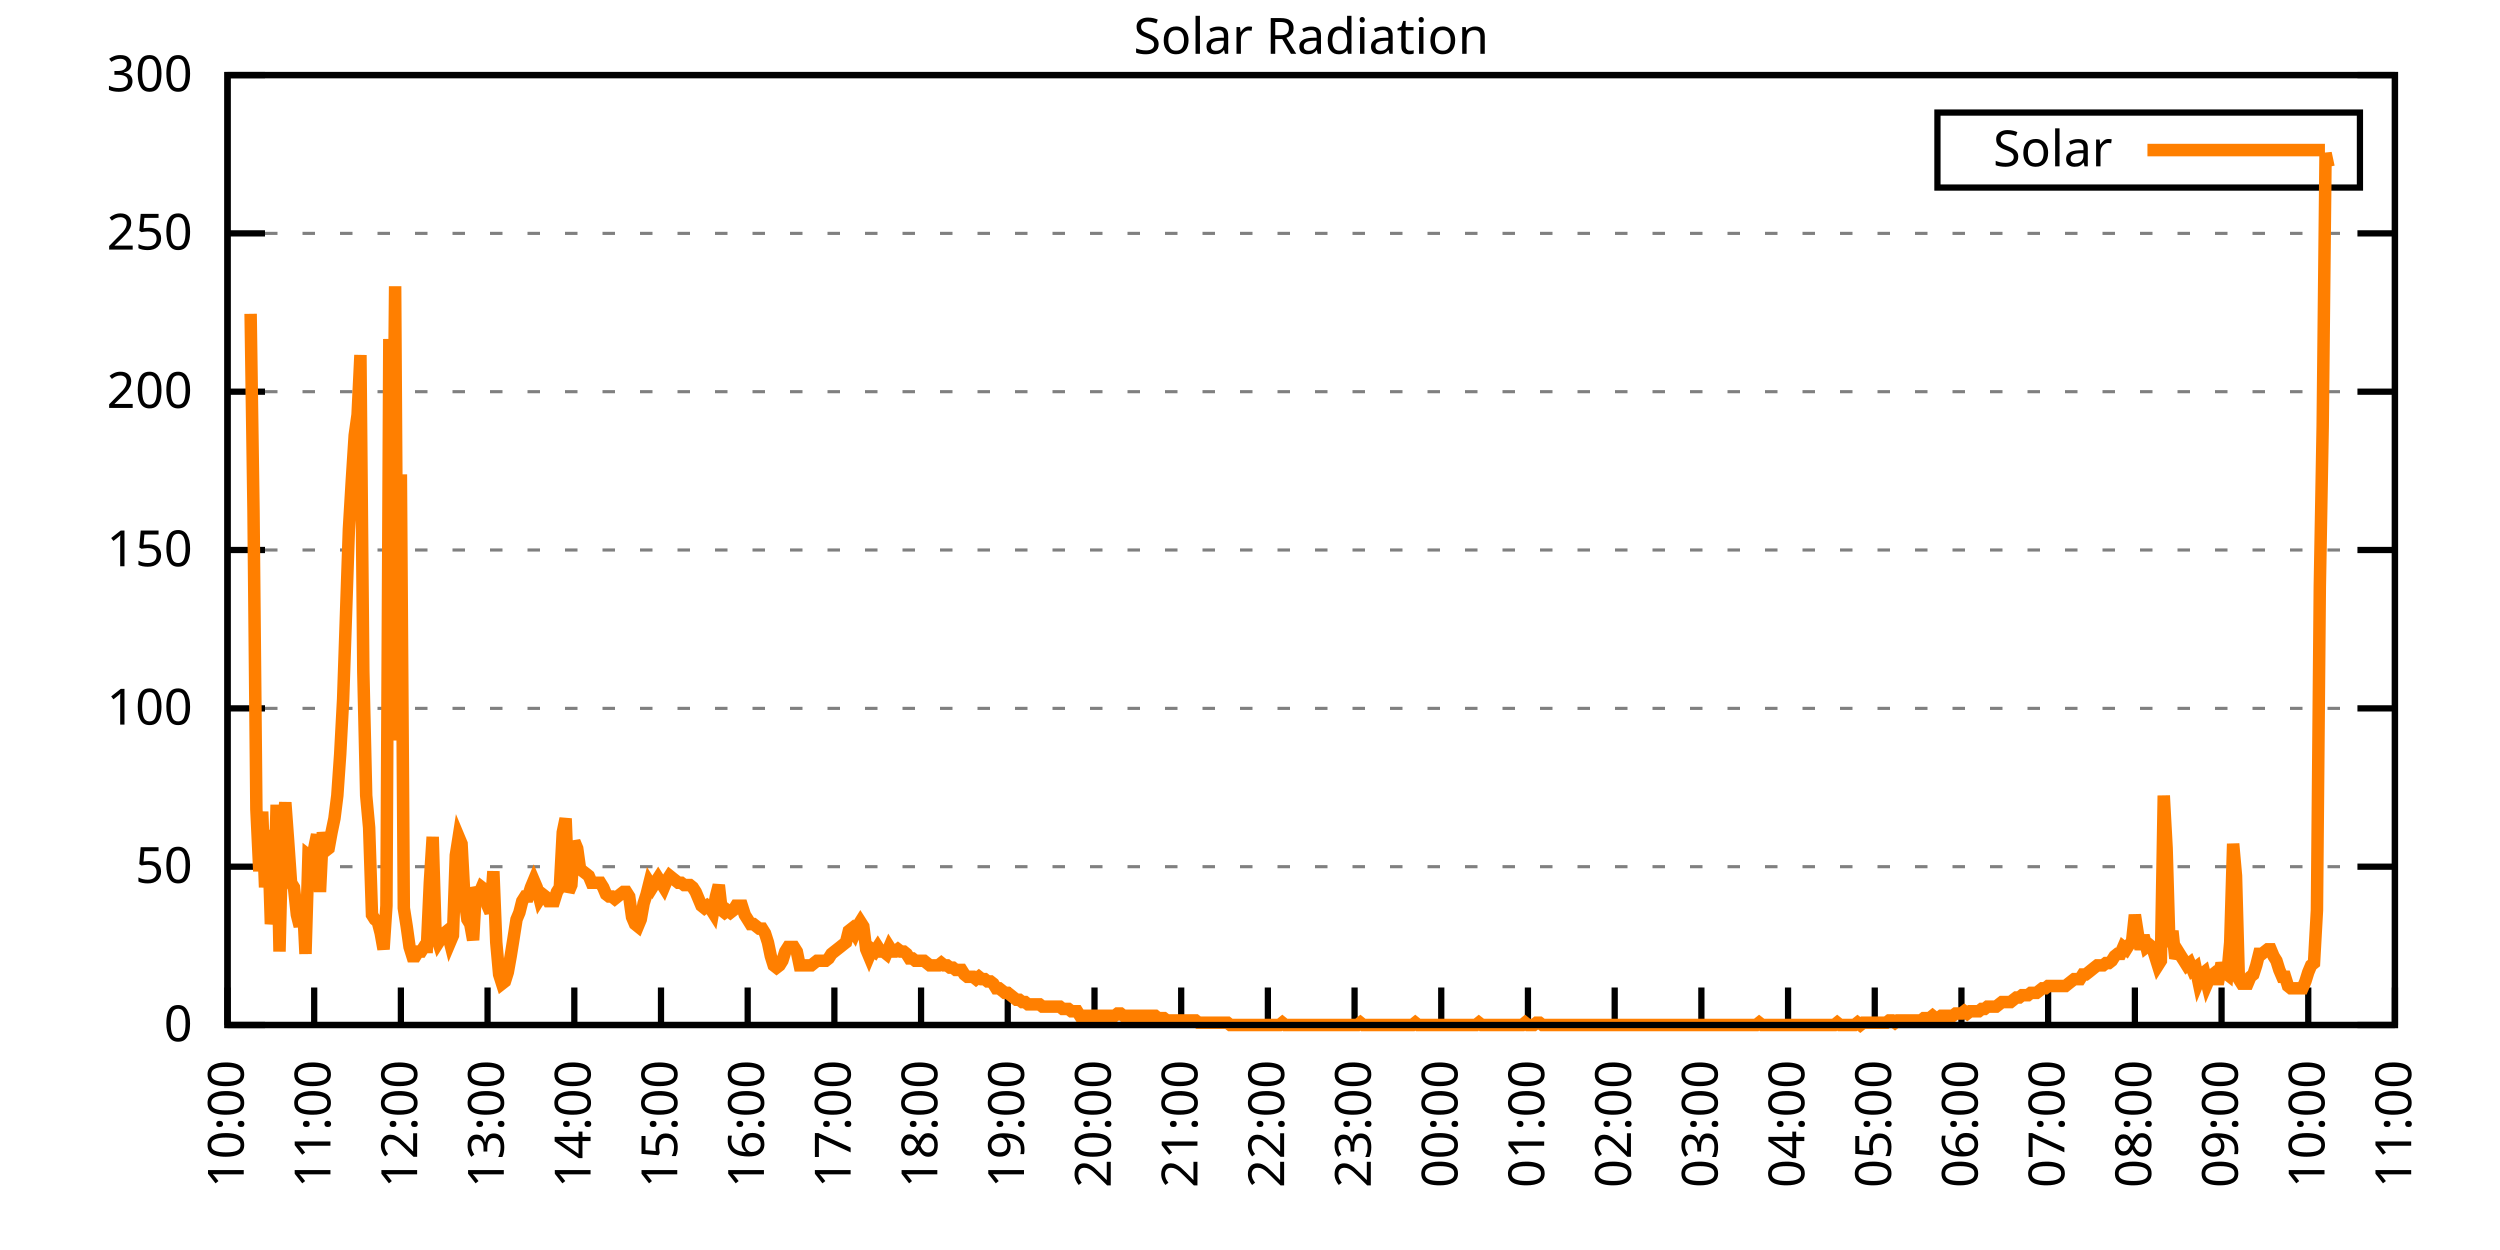
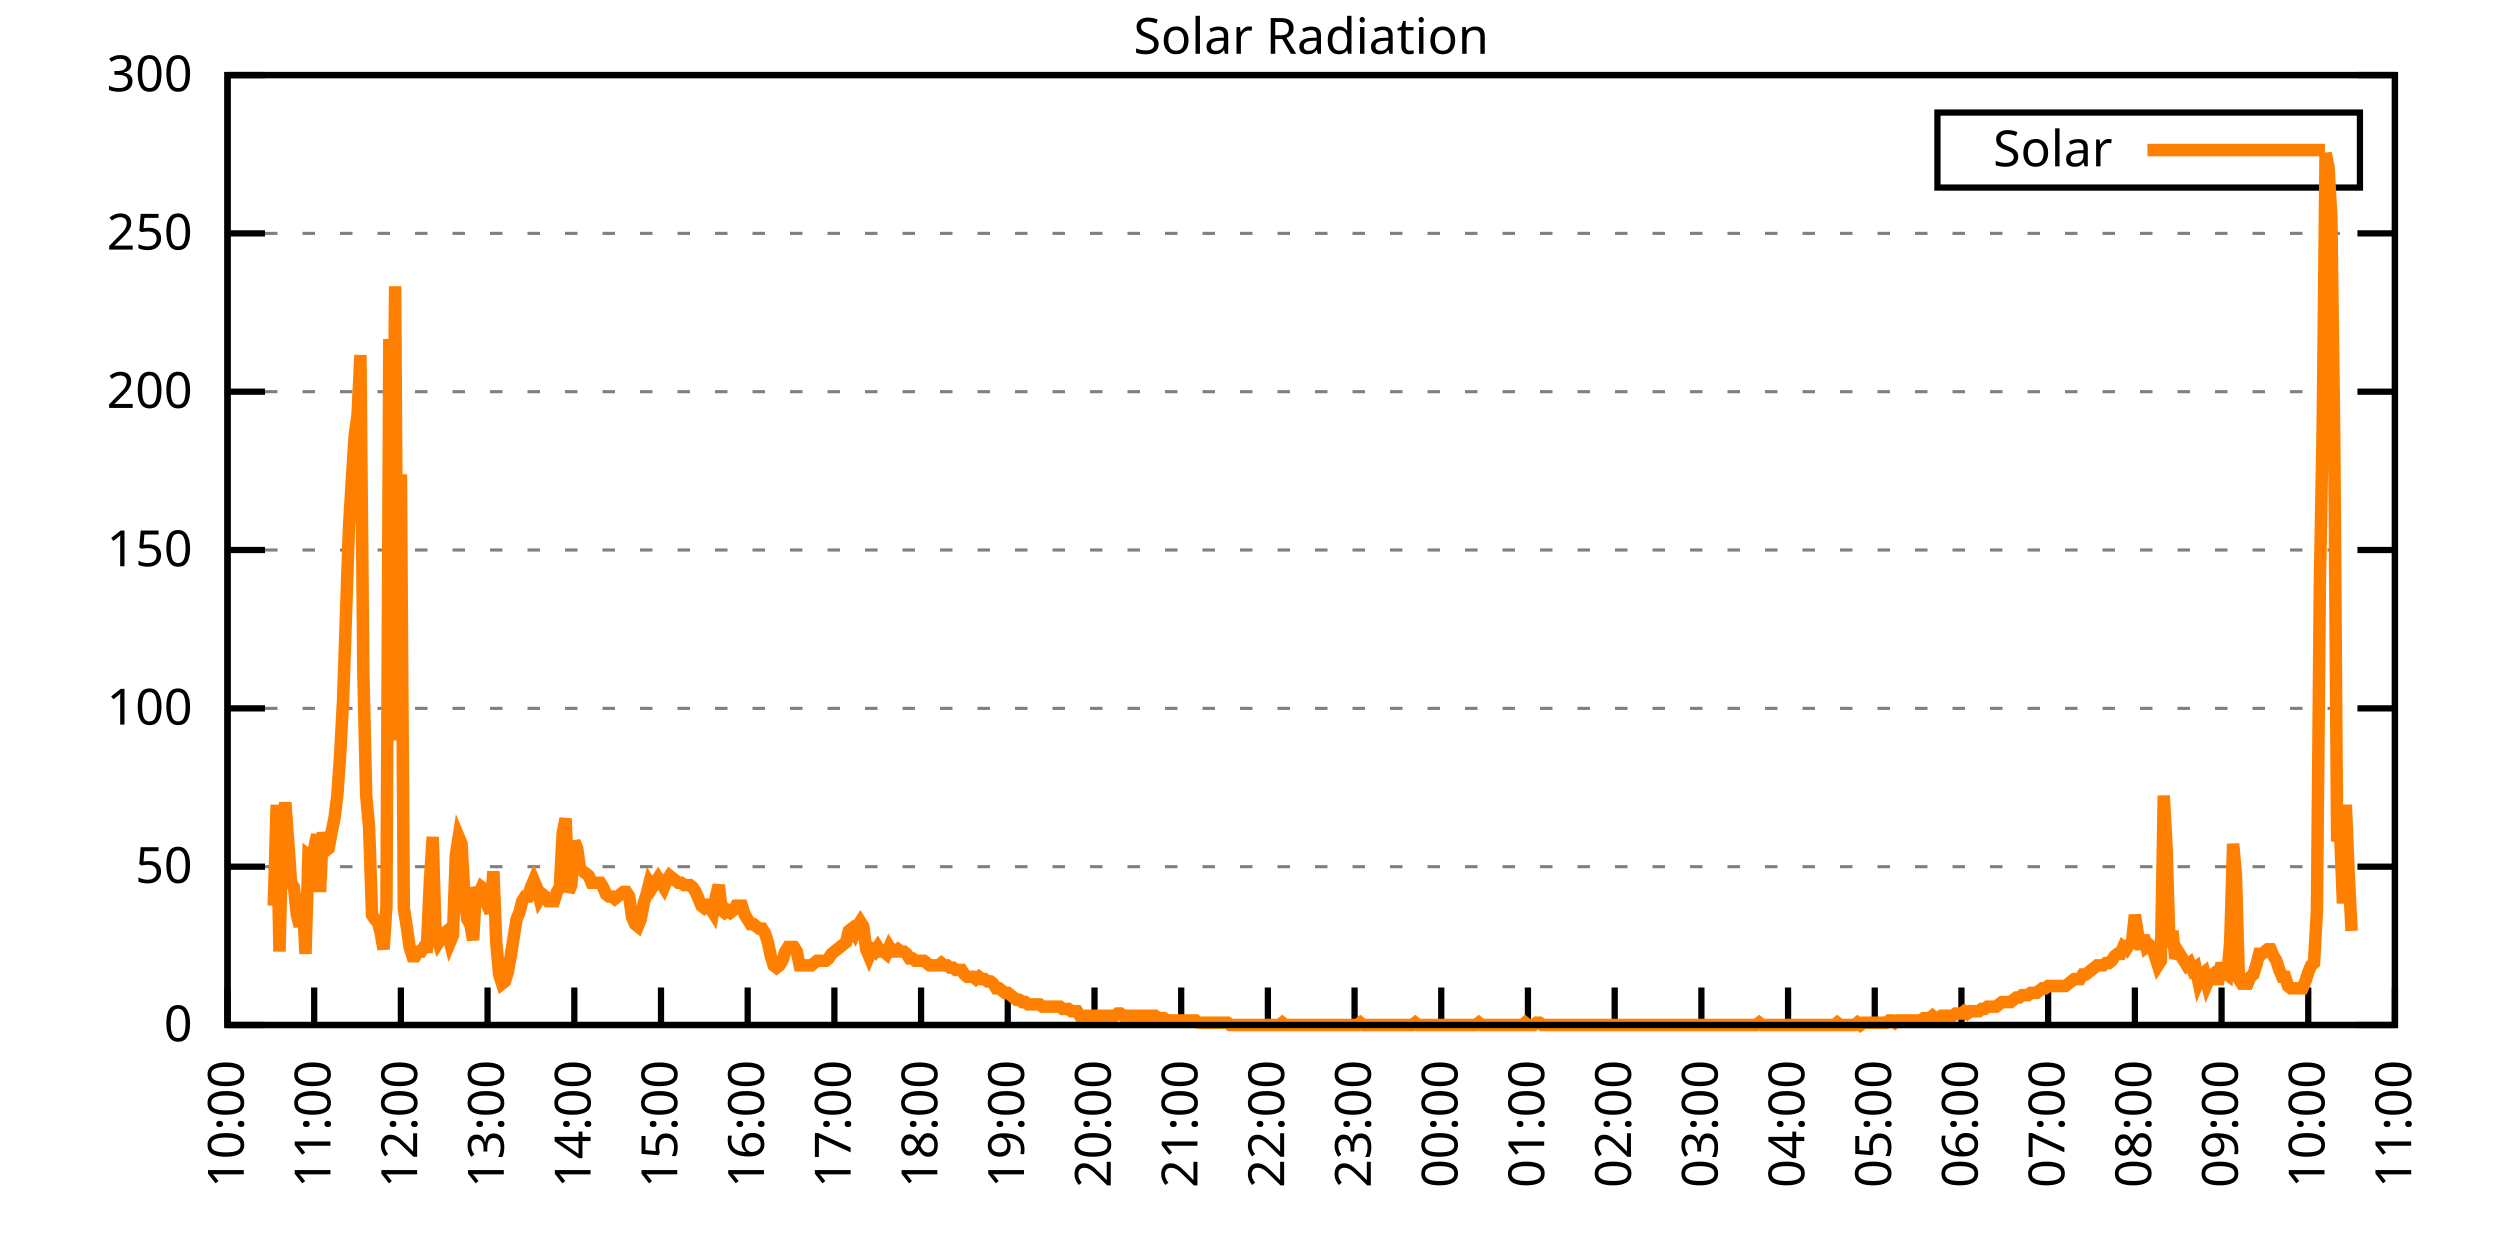
<svg xmlns="http://www.w3.org/2000/svg" xmlns:xlink="http://www.w3.org/1999/xlink" width="400" height="200" viewBox="0 0 400 200">
  <g id="gnuplot_canvas">
    <rect x="0" y="0" width="400" height="200" fill="none" />
    <defs>
      <circle id="gpDot" r="0.5" stroke-width="0.5" stroke="currentColor" />
      <path id="gpPt0" stroke-width="0.333" stroke="currentColor" d="M-1,0 h2 M0,-1 v2" />
      <path id="gpPt1" stroke-width="0.333" stroke="currentColor" d="M-1,-1 L1,1 M1,-1 L-1,1" />
      <path id="gpPt2" stroke-width="0.333" stroke="currentColor" d="M-1,0 L1,0 M0,-1 L0,1 M-1,-1 L1,1 M-1,1 L1,-1" />
      <rect id="gpPt3" stroke-width="0.333" stroke="currentColor" x="-1" y="-1" width="2" height="2" />
      <rect id="gpPt4" stroke-width="0.333" stroke="currentColor" fill="currentColor" x="-1" y="-1" width="2" height="2" />
      <circle id="gpPt5" stroke-width="0.333" stroke="currentColor" cx="0" cy="0" r="1" />
      <use xlink:href="#gpPt5" id="gpPt6" fill="currentColor" stroke="none" />
      <path id="gpPt7" stroke-width="0.333" stroke="currentColor" d="M0,-1.33 L-1.33,0.67 L1.33,0.67 z" />
      <use xlink:href="#gpPt7" id="gpPt8" fill="currentColor" stroke="none" />
      <use xlink:href="#gpPt7" id="gpPt9" stroke="currentColor" transform="rotate(180)" />
      <use xlink:href="#gpPt9" id="gpPt10" fill="currentColor" stroke="none" />
      <use xlink:href="#gpPt3" id="gpPt11" stroke="currentColor" transform="rotate(45)" />
      <use xlink:href="#gpPt11" id="gpPt12" fill="currentColor" stroke="none" />
      <path id="gpPt13" stroke-width="0.333" stroke="currentColor" d="M0,1.330 L1.265,0.411 L0.782,-1.067 L-0.782,-1.076 L-1.265,0.411 z" />
      <use xlink:href="#gpPt13" id="gpPt14" fill="currentColor" stroke="none" />
      <filter id="textbox" filterUnits="objectBoundingBox" x="0" y="0" height="1" width="1">
        <feFlood flood-color="white" flood-opacity="1" result="bgnd" />
        <feComposite in="SourceGraphic" in2="bgnd" operator="atop" />
      </filter>
      <filter id="greybox" filterUnits="objectBoundingBox" x="0" y="0" height="1" width="1">
        <feFlood flood-color="lightgrey" flood-opacity="1" result="grey" />
        <feComposite in="SourceGraphic" in2="grey" operator="atop" />
      </filter>
    </defs>
    <g fill="none" color="white" stroke="currentColor" stroke-width="1.00" stroke-linecap="butt" stroke-linejoin="miter">
</g>
    <g fill="none" color="black" stroke="currentColor" stroke-width="1.00" stroke-linecap="butt" stroke-linejoin="miter">
      <g stroke="none" shape-rendering="crispEdges">
        <polygon fill="rgb(255, 255, 255)" points="36.40,164.00 383.18,164.00 383.18,12.02 36.40,12.02 " />
      </g>
    </g>
    <g fill="none" color="black" stroke="currentColor" stroke-width="1.00" stroke-linecap="butt" stroke-linejoin="miter">
</g>
    <g fill="none" color="black" stroke="black" stroke-width="0.50" stroke-linecap="butt" stroke-linejoin="miter">
</g>
    <g fill="none" color="gray" stroke="currentColor" stroke-width="0.50" stroke-linecap="butt" stroke-linejoin="miter">
      <path stroke="gray" stroke-dasharray="2,4" class="gridline" d="M36.40,164.00 L383.19,164.00  " />
    </g>
    <g fill="none" color="gray" stroke="gray" stroke-width="1.00" stroke-linecap="butt" stroke-linejoin="miter">
</g>
    <g fill="none" color="black" stroke="currentColor" stroke-width="1.00" stroke-linecap="butt" stroke-linejoin="miter">
      <path stroke="black" d="M36.40,164.00 L42.40,164.00 M383.19,164.00 L377.19,164.00  " />
      <g transform="translate(30.80,166.60)" stroke="none" fill="black" font-family="Sans" font-size="8.00" text-anchor="end">
        <text>
          <tspan font-family="Sans"> 0</tspan>
        </text>
      </g>
    </g>
    <g fill="none" color="black" stroke="currentColor" stroke-width="1.00" stroke-linecap="butt" stroke-linejoin="miter">
</g>
    <g fill="none" color="black" stroke="black" stroke-width="0.50" stroke-linecap="butt" stroke-linejoin="miter">
</g>
    <g fill="none" color="gray" stroke="currentColor" stroke-width="0.50" stroke-linecap="butt" stroke-linejoin="miter">
      <path stroke="gray" stroke-dasharray="2,4" class="gridline" d="M36.40,138.67 L383.19,138.67  " />
    </g>
    <g fill="none" color="gray" stroke="gray" stroke-width="1.00" stroke-linecap="butt" stroke-linejoin="miter">
</g>
    <g fill="none" color="black" stroke="currentColor" stroke-width="1.00" stroke-linecap="butt" stroke-linejoin="miter">
      <path stroke="black" d="M36.40,138.67 L42.40,138.67 M383.19,138.67 L377.19,138.67  " />
      <g transform="translate(30.80,141.27)" stroke="none" fill="black" font-family="Sans" font-size="8.00" text-anchor="end">
        <text>
          <tspan font-family="Sans"> 50</tspan>
        </text>
      </g>
    </g>
    <g fill="none" color="black" stroke="currentColor" stroke-width="1.00" stroke-linecap="butt" stroke-linejoin="miter">
</g>
    <g fill="none" color="black" stroke="black" stroke-width="0.50" stroke-linecap="butt" stroke-linejoin="miter">
</g>
    <g fill="none" color="gray" stroke="currentColor" stroke-width="0.50" stroke-linecap="butt" stroke-linejoin="miter">
      <path stroke="gray" stroke-dasharray="2,4" class="gridline" d="M36.40,113.34 L383.19,113.34  " />
    </g>
    <g fill="none" color="gray" stroke="gray" stroke-width="1.00" stroke-linecap="butt" stroke-linejoin="miter">
</g>
    <g fill="none" color="black" stroke="currentColor" stroke-width="1.00" stroke-linecap="butt" stroke-linejoin="miter">
      <path stroke="black" d="M36.40,113.34 L42.40,113.34 M383.19,113.34 L377.19,113.34  " />
      <g transform="translate(30.80,115.94)" stroke="none" fill="black" font-family="Sans" font-size="8.00" text-anchor="end">
        <text>
          <tspan font-family="Sans"> 100</tspan>
        </text>
      </g>
    </g>
    <g fill="none" color="black" stroke="currentColor" stroke-width="1.00" stroke-linecap="butt" stroke-linejoin="miter">
</g>
    <g fill="none" color="black" stroke="black" stroke-width="0.50" stroke-linecap="butt" stroke-linejoin="miter">
</g>
    <g fill="none" color="gray" stroke="currentColor" stroke-width="0.50" stroke-linecap="butt" stroke-linejoin="miter">
      <path stroke="gray" stroke-dasharray="2,4" class="gridline" d="M36.40,88.00 L383.19,88.00  " />
    </g>
    <g fill="none" color="gray" stroke="gray" stroke-width="1.00" stroke-linecap="butt" stroke-linejoin="miter">
</g>
    <g fill="none" color="black" stroke="currentColor" stroke-width="1.00" stroke-linecap="butt" stroke-linejoin="miter">
      <path stroke="black" d="M36.40,88.00 L42.40,88.00 M383.19,88.00 L377.19,88.00  " />
      <g transform="translate(30.80,90.60)" stroke="none" fill="black" font-family="Sans" font-size="8.00" text-anchor="end">
        <text>
          <tspan font-family="Sans"> 150</tspan>
        </text>
      </g>
    </g>
    <g fill="none" color="black" stroke="currentColor" stroke-width="1.00" stroke-linecap="butt" stroke-linejoin="miter">
</g>
    <g fill="none" color="black" stroke="black" stroke-width="0.50" stroke-linecap="butt" stroke-linejoin="miter">
</g>
    <g fill="none" color="gray" stroke="currentColor" stroke-width="0.50" stroke-linecap="butt" stroke-linejoin="miter">
      <path stroke="gray" stroke-dasharray="2,4" class="gridline" d="M36.40,62.67 L383.19,62.67  " />
    </g>
    <g fill="none" color="gray" stroke="gray" stroke-width="1.00" stroke-linecap="butt" stroke-linejoin="miter">
</g>
    <g fill="none" color="black" stroke="currentColor" stroke-width="1.00" stroke-linecap="butt" stroke-linejoin="miter">
      <path stroke="black" d="M36.40,62.67 L42.40,62.67 M383.19,62.67 L377.19,62.67  " />
      <g transform="translate(30.80,65.27)" stroke="none" fill="black" font-family="Sans" font-size="8.00" text-anchor="end">
        <text>
          <tspan font-family="Sans"> 200</tspan>
        </text>
      </g>
    </g>
    <g fill="none" color="black" stroke="currentColor" stroke-width="1.00" stroke-linecap="butt" stroke-linejoin="miter">
</g>
    <g fill="none" color="black" stroke="black" stroke-width="0.50" stroke-linecap="butt" stroke-linejoin="miter">
</g>
    <g fill="none" color="gray" stroke="currentColor" stroke-width="0.50" stroke-linecap="butt" stroke-linejoin="miter">
      <path stroke="gray" stroke-dasharray="2,4" class="gridline" d="M36.40,37.34 L383.19,37.34  " />
    </g>
    <g fill="none" color="gray" stroke="gray" stroke-width="1.00" stroke-linecap="butt" stroke-linejoin="miter">
</g>
    <g fill="none" color="black" stroke="currentColor" stroke-width="1.00" stroke-linecap="butt" stroke-linejoin="miter">
      <path stroke="black" d="M36.40,37.34 L42.40,37.34 M383.19,37.34 L377.19,37.34  " />
      <g transform="translate(30.80,39.94)" stroke="none" fill="black" font-family="Sans" font-size="8.00" text-anchor="end">
        <text>
          <tspan font-family="Sans"> 250</tspan>
        </text>
      </g>
    </g>
    <g fill="none" color="black" stroke="currentColor" stroke-width="1.00" stroke-linecap="butt" stroke-linejoin="miter">
</g>
    <g fill="none" color="black" stroke="black" stroke-width="0.50" stroke-linecap="butt" stroke-linejoin="miter">
</g>
    <g fill="none" color="gray" stroke="currentColor" stroke-width="0.50" stroke-linecap="butt" stroke-linejoin="miter">
      <path stroke="gray" stroke-dasharray="2,4" class="gridline" d="M36.40,12.01 L383.19,12.01  " />
    </g>
    <g fill="none" color="gray" stroke="gray" stroke-width="1.00" stroke-linecap="butt" stroke-linejoin="miter">
</g>
    <g fill="none" color="black" stroke="currentColor" stroke-width="1.00" stroke-linecap="butt" stroke-linejoin="miter">
      <path stroke="black" d="M36.40,12.01 L42.40,12.01 M383.19,12.01 L377.19,12.01  " />
      <g transform="translate(30.80,14.61)" stroke="none" fill="black" font-family="Sans" font-size="8.00" text-anchor="end">
        <text>
          <tspan font-family="Sans"> 300</tspan>
        </text>
      </g>
    </g>
    <g fill="none" color="black" stroke="currentColor" stroke-width="1.00" stroke-linecap="butt" stroke-linejoin="miter">
      <path stroke="black" d="M36.40,164.00 L36.40,158.00  " />
      <g transform="translate(39.00,169.60) rotate(270.00)" stroke="none" fill="black" font-family="Sans" font-size="8.00" text-anchor="end">
        <text>
          <tspan font-family="Sans">10:00</tspan>
        </text>
      </g>
    </g>
    <g fill="none" color="black" stroke="currentColor" stroke-width="1.00" stroke-linecap="butt" stroke-linejoin="miter">
      <path stroke="black" d="M50.27,164.00 L50.27,158.00  " />
      <g transform="translate(52.87,169.60) rotate(270.00)" stroke="none" fill="black" font-family="Sans" font-size="8.00" text-anchor="end">
        <text>
          <tspan font-family="Sans">11:00</tspan>
        </text>
      </g>
    </g>
    <g fill="none" color="black" stroke="currentColor" stroke-width="1.00" stroke-linecap="butt" stroke-linejoin="miter">
      <path stroke="black" d="M64.14,164.00 L64.14,158.00  " />
      <g transform="translate(66.74,169.60) rotate(270.00)" stroke="none" fill="black" font-family="Sans" font-size="8.00" text-anchor="end">
        <text>
          <tspan font-family="Sans">12:00</tspan>
        </text>
      </g>
    </g>
    <g fill="none" color="black" stroke="currentColor" stroke-width="1.00" stroke-linecap="butt" stroke-linejoin="miter">
      <path stroke="black" d="M78.01,164.00 L78.01,158.00  " />
      <g transform="translate(80.61,169.60) rotate(270.00)" stroke="none" fill="black" font-family="Sans" font-size="8.00" text-anchor="end">
        <text>
          <tspan font-family="Sans">13:00</tspan>
        </text>
      </g>
    </g>
    <g fill="none" color="black" stroke="currentColor" stroke-width="1.00" stroke-linecap="butt" stroke-linejoin="miter">
      <path stroke="black" d="M91.89,164.00 L91.89,158.00  " />
      <g transform="translate(94.49,169.60) rotate(270.00)" stroke="none" fill="black" font-family="Sans" font-size="8.00" text-anchor="end">
        <text>
          <tspan font-family="Sans">14:00</tspan>
        </text>
      </g>
    </g>
    <g fill="none" color="black" stroke="currentColor" stroke-width="1.00" stroke-linecap="butt" stroke-linejoin="miter">
      <path stroke="black" d="M105.76,164.00 L105.76,158.00  " />
      <g transform="translate(108.36,169.60) rotate(270.00)" stroke="none" fill="black" font-family="Sans" font-size="8.00" text-anchor="end">
        <text>
          <tspan font-family="Sans">15:00</tspan>
        </text>
      </g>
    </g>
    <g fill="none" color="black" stroke="currentColor" stroke-width="1.00" stroke-linecap="butt" stroke-linejoin="miter">
      <path stroke="black" d="M119.63,164.00 L119.63,158.00  " />
      <g transform="translate(122.23,169.60) rotate(270.00)" stroke="none" fill="black" font-family="Sans" font-size="8.00" text-anchor="end">
        <text>
          <tspan font-family="Sans">16:00</tspan>
        </text>
      </g>
    </g>
    <g fill="none" color="black" stroke="currentColor" stroke-width="1.00" stroke-linecap="butt" stroke-linejoin="miter">
      <path stroke="black" d="M133.50,164.00 L133.50,158.00  " />
      <g transform="translate(136.10,169.60) rotate(270.00)" stroke="none" fill="black" font-family="Sans" font-size="8.00" text-anchor="end">
        <text>
          <tspan font-family="Sans">17:00</tspan>
        </text>
      </g>
    </g>
    <g fill="none" color="black" stroke="currentColor" stroke-width="1.00" stroke-linecap="butt" stroke-linejoin="miter">
      <path stroke="black" d="M147.37,164.00 L147.37,158.00  " />
      <g transform="translate(149.97,169.60) rotate(270.00)" stroke="none" fill="black" font-family="Sans" font-size="8.00" text-anchor="end">
        <text>
          <tspan font-family="Sans">18:00</tspan>
        </text>
      </g>
    </g>
    <g fill="none" color="black" stroke="currentColor" stroke-width="1.00" stroke-linecap="butt" stroke-linejoin="miter">
      <path stroke="black" d="M161.24,164.00 L161.24,158.00  " />
      <g transform="translate(163.84,169.60) rotate(270.00)" stroke="none" fill="black" font-family="Sans" font-size="8.00" text-anchor="end">
        <text>
          <tspan font-family="Sans">19:00</tspan>
        </text>
      </g>
    </g>
    <g fill="none" color="black" stroke="currentColor" stroke-width="1.00" stroke-linecap="butt" stroke-linejoin="miter">
      <path stroke="black" d="M175.12,164.00 L175.12,158.00  " />
      <g transform="translate(177.72,169.60) rotate(270.00)" stroke="none" fill="black" font-family="Sans" font-size="8.00" text-anchor="end">
        <text>
          <tspan font-family="Sans">20:00</tspan>
        </text>
      </g>
    </g>
    <g fill="none" color="black" stroke="currentColor" stroke-width="1.00" stroke-linecap="butt" stroke-linejoin="miter">
      <path stroke="black" d="M188.99,164.00 L188.99,158.00  " />
      <g transform="translate(191.59,169.60) rotate(270.00)" stroke="none" fill="black" font-family="Sans" font-size="8.00" text-anchor="end">
        <text>
          <tspan font-family="Sans">21:00</tspan>
        </text>
      </g>
    </g>
    <g fill="none" color="black" stroke="currentColor" stroke-width="1.00" stroke-linecap="butt" stroke-linejoin="miter">
      <path stroke="black" d="M202.86,164.00 L202.86,158.00  " />
      <g transform="translate(205.46,169.60) rotate(270.00)" stroke="none" fill="black" font-family="Sans" font-size="8.00" text-anchor="end">
        <text>
          <tspan font-family="Sans">22:00</tspan>
        </text>
      </g>
    </g>
    <g fill="none" color="black" stroke="currentColor" stroke-width="1.00" stroke-linecap="butt" stroke-linejoin="miter">
      <path stroke="black" d="M216.73,164.00 L216.73,158.00  " />
      <g transform="translate(219.33,169.60) rotate(270.00)" stroke="none" fill="black" font-family="Sans" font-size="8.00" text-anchor="end">
        <text>
          <tspan font-family="Sans">23:00</tspan>
        </text>
      </g>
    </g>
    <g fill="none" color="black" stroke="currentColor" stroke-width="1.00" stroke-linecap="butt" stroke-linejoin="miter">
      <path stroke="black" d="M230.60,164.00 L230.60,158.00  " />
      <g transform="translate(233.20,169.60) rotate(270.00)" stroke="none" fill="black" font-family="Sans" font-size="8.00" text-anchor="end">
        <text>
          <tspan font-family="Sans">00:00</tspan>
        </text>
      </g>
    </g>
    <g fill="none" color="black" stroke="currentColor" stroke-width="1.00" stroke-linecap="butt" stroke-linejoin="miter">
      <path stroke="black" d="M244.47,164.00 L244.47,158.00  " />
      <g transform="translate(247.07,169.60) rotate(270.00)" stroke="none" fill="black" font-family="Sans" font-size="8.00" text-anchor="end">
        <text>
          <tspan font-family="Sans">01:00</tspan>
        </text>
      </g>
    </g>
    <g fill="none" color="black" stroke="currentColor" stroke-width="1.00" stroke-linecap="butt" stroke-linejoin="miter">
      <path stroke="black" d="M258.35,164.00 L258.35,158.00  " />
      <g transform="translate(260.95,169.60) rotate(270.00)" stroke="none" fill="black" font-family="Sans" font-size="8.00" text-anchor="end">
        <text>
          <tspan font-family="Sans">02:00</tspan>
        </text>
      </g>
    </g>
    <g fill="none" color="black" stroke="currentColor" stroke-width="1.00" stroke-linecap="butt" stroke-linejoin="miter">
      <path stroke="black" d="M272.22,164.00 L272.22,158.00  " />
      <g transform="translate(274.82,169.60) rotate(270.00)" stroke="none" fill="black" font-family="Sans" font-size="8.00" text-anchor="end">
        <text>
          <tspan font-family="Sans">03:00</tspan>
        </text>
      </g>
    </g>
    <g fill="none" color="black" stroke="currentColor" stroke-width="1.00" stroke-linecap="butt" stroke-linejoin="miter">
      <path stroke="black" d="M286.09,164.00 L286.09,158.00  " />
      <g transform="translate(288.69,169.60) rotate(270.00)" stroke="none" fill="black" font-family="Sans" font-size="8.00" text-anchor="end">
        <text>
          <tspan font-family="Sans">04:00</tspan>
        </text>
      </g>
    </g>
    <g fill="none" color="black" stroke="currentColor" stroke-width="1.00" stroke-linecap="butt" stroke-linejoin="miter">
      <path stroke="black" d="M299.96,164.00 L299.96,158.00  " />
      <g transform="translate(302.56,169.60) rotate(270.00)" stroke="none" fill="black" font-family="Sans" font-size="8.00" text-anchor="end">
        <text>
          <tspan font-family="Sans">05:00</tspan>
        </text>
      </g>
    </g>
    <g fill="none" color="black" stroke="currentColor" stroke-width="1.00" stroke-linecap="butt" stroke-linejoin="miter">
      <path stroke="black" d="M313.83,164.00 L313.83,158.00  " />
      <g transform="translate(316.43,169.60) rotate(270.00)" stroke="none" fill="black" font-family="Sans" font-size="8.00" text-anchor="end">
        <text>
          <tspan font-family="Sans">06:00</tspan>
        </text>
      </g>
    </g>
    <g fill="none" color="black" stroke="currentColor" stroke-width="1.00" stroke-linecap="butt" stroke-linejoin="miter">
      <path stroke="black" d="M327.70,164.00 L327.70,158.00  " />
      <g transform="translate(330.30,169.60) rotate(270.00)" stroke="none" fill="black" font-family="Sans" font-size="8.00" text-anchor="end">
        <text>
          <tspan font-family="Sans">07:00</tspan>
        </text>
      </g>
    </g>
    <g fill="none" color="black" stroke="currentColor" stroke-width="1.00" stroke-linecap="butt" stroke-linejoin="miter">
      <path stroke="black" d="M341.58,164.00 L341.58,158.00  " />
      <g transform="translate(344.18,169.60) rotate(270.00)" stroke="none" fill="black" font-family="Sans" font-size="8.00" text-anchor="end">
        <text>
          <tspan font-family="Sans">08:00</tspan>
        </text>
      </g>
    </g>
    <g fill="none" color="black" stroke="currentColor" stroke-width="1.00" stroke-linecap="butt" stroke-linejoin="miter">
      <path stroke="black" d="M355.45,164.00 L355.45,158.00  " />
      <g transform="translate(358.05,169.60) rotate(270.00)" stroke="none" fill="black" font-family="Sans" font-size="8.00" text-anchor="end">
        <text>
          <tspan font-family="Sans">09:00</tspan>
        </text>
      </g>
    </g>
    <g fill="none" color="black" stroke="currentColor" stroke-width="1.00" stroke-linecap="butt" stroke-linejoin="miter">
      <path stroke="black" d="M369.32,164.00 L369.32,158.00  " />
      <g transform="translate(371.92,169.60) rotate(270.00)" stroke="none" fill="black" font-family="Sans" font-size="8.00" text-anchor="end">
        <text>
          <tspan font-family="Sans">10:00</tspan>
        </text>
      </g>
    </g>
    <g fill="none" color="black" stroke="currentColor" stroke-width="1.00" stroke-linecap="butt" stroke-linejoin="miter">
      <path stroke="black" d="M383.19,164.00 L383.19,158.00  " />
      <g transform="translate(385.79,169.60) rotate(270.00)" stroke="none" fill="black" font-family="Sans" font-size="8.00" text-anchor="end">
        <text>
          <tspan font-family="Sans">11:00</tspan>
        </text>
      </g>
    </g>
    <g fill="none" color="black" stroke="currentColor" stroke-width="1.00" stroke-linecap="butt" stroke-linejoin="miter">
</g>
    <g fill="none" color="black" stroke="currentColor" stroke-width="1.00" stroke-linecap="butt" stroke-linejoin="miter">
      <path stroke="black" d="M36.40,12.01 L36.40,164.00 L383.19,164.00 L383.19,12.01 L36.40,12.01 Z  " />
    </g>
    <g fill="none" color="black" stroke="currentColor" stroke-width="1.00" stroke-linecap="butt" stroke-linejoin="miter">
</g>
    <g fill="none" color="black" stroke="currentColor" stroke-width="1.00" stroke-linecap="butt" stroke-linejoin="miter">
      <path stroke="black" d="M309.99,30.01 L309.99,18.01 L377.59,18.01 L377.59,30.01 L309.99,30.01 Z  " />
    </g>
    <g id="Solar_Radiation_plot_1">
      <g fill="none" color="white" stroke="black" stroke-width="2.00" stroke-linecap="butt" stroke-linejoin="miter">
</g>
      <g fill="none" color="black" stroke="currentColor" stroke-width="2.00" stroke-linecap="butt" stroke-linejoin="miter">
        <g transform="translate(337.99,26.61)" stroke="none" fill="black" font-family="Sans" font-size="8.00" text-anchor="end">
          <text>
            <tspan font-family="Sans">Solar</tspan>
          </text>
        </g>
      </g>
      <g fill="none" color="black" stroke="currentColor" stroke-width="2.00" stroke-linecap="butt" stroke-linejoin="miter">
-         <path stroke="rgb(255, 127,   0)" d="M343.59,24.01 L371.99,24.01 M40.10,50.21 L40.56,81.78 L41.02,129.49 L41.49,139.41 L41.95,129.86 L42.41,141.98   L42.87,132.80 L43.34,147.85 L43.80,144.91 L44.26,128.76 L44.72,152.25 L45.19,132.80 L45.65,128.39 L46.11,134.63   L46.57,141.24 L47.03,141.98 L47.50,146.38 L47.96,148.22 L48.42,143.44 L48.88,152.62 L49.35,136.84 L49.81,137.20   L50.27,135.74 L50.73,133.53 L51.20,142.71 L51.66,133.17 L52.12,136.10 L52.58,135.74 L53.05,133.17 L53.51,130.96   L53.97,127.29 L54.43,120.69 L54.90,111.88 L55.36,98.29 L55.82,84.71 L56.28,77.00 L56.75,69.66 L57.21,66.36   L57.67,56.81 L58.13,107.47 L58.59,127.29 L59.06,132.43 L59.52,146.38 L59.98,147.11 L60.44,147.48 L60.91,149.32   L61.37,151.89 L61.83,144.91 L62.29,54.24 L62.76,94.99 L63.22,45.80 L63.68,118.48 L64.14,75.90 L64.61,145.28   L65.07,148.22 L65.53,151.52 L65.99,152.99 L66.46,152.99 L66.92,152.25 L67.38,152.25 L67.84,151.52 L68.30,151.52   L68.77,141.24 L69.23,133.90 L69.69,149.32 L70.15,150.79 L70.62,150.05 L71.08,149.32 L71.54,148.95 L72.00,150.79   L72.47,149.68 L72.93,136.84 L73.39,133.90 L73.85,135.00 L74.32,143.81 L74.78,147.11 L75.24,147.85 L75.70,150.42   L76.17,141.98 L76.63,143.08 L77.09,141.98 L77.55,142.34 L78.01,144.91 L78.48,146.01 L78.94,139.41 L79.40,150.79   L79.86,155.92 L80.33,157.39 L80.79,157.03 L81.25,155.56 L81.71,152.99 L82.18,150.05 L82.64,147.11 L83.10,146.01   L83.56,144.18 L84.03,143.44 L84.49,143.44 L84.95,141.98 L85.41,140.87 L85.88,141.98 L86.34,143.81 L86.80,143.08   L87.26,143.44 L87.72,144.18 L88.19,144.18 L88.65,144.18 L89.11,142.71 L89.57,141.98 L90.04,133.17 L90.50,130.96   L90.96,142.71 L91.42,141.61 L91.89,134.63 L92.35,135.74 L92.81,139.04 L93.27,139.41 L93.74,139.77 L94.20,140.14   L94.66,141.24 L95.12,141.24 L95.59,141.24 L96.05,141.24 L96.51,141.98 L96.97,143.08 L97.44,143.44 L97.90,143.44   L98.36,143.81 L98.82,143.44 L99.28,143.08 L99.75,142.71 L100.21,142.71 L100.67,143.44 L101.13,146.75 L101.60,147.85   L102.06,148.22 L102.52,147.11 L102.98,144.55 L103.45,143.08 L103.91,141.24 L104.37,141.98 L104.83,141.24 L105.30,140.51   L105.76,141.24 L106.22,141.98 L106.68,140.87 L107.15,140.14 L107.61,140.51 L108.07,140.87 L108.53,141.24 L108.99,141.24   L109.46,141.61 L109.92,141.61 L110.38,141.61 L110.84,141.98 L111.31,142.71 L111.77,143.81 L112.23,144.91 L112.69,145.28   L113.16,144.91 L113.62,145.28 L114.08,146.01 L114.54,143.44 L115.01,141.61 L115.47,145.65 L115.93,146.01 L116.39,145.65   L116.86,146.01 L117.32,145.65 L117.78,144.91 L118.24,144.91 L118.70,144.91 L119.17,146.38 L119.63,147.11 L120.09,147.85   L120.55,147.85 L121.02,148.22 L121.48,148.58 L121.94,148.58 L122.40,149.32 L122.87,150.79 L123.33,152.99 L123.79,154.46   L124.25,154.82 L124.72,154.46 L125.18,153.72 L125.64,152.25 L126.10,151.52 L126.57,151.52 L127.03,151.52 L127.49,152.25   L127.95,154.46 L128.41,154.46 L128.88,154.46 L129.34,154.46 L129.80,154.46 L130.26,154.09 L130.73,153.72 L131.19,153.72   L131.65,153.72 L132.11,153.72 L132.58,153.35 L133.04,152.62 L133.50,152.25 L133.96,151.89 L134.43,151.52 L134.89,151.15   L135.35,150.79 L135.81,148.95 L136.28,148.58 L136.74,149.32 L137.20,148.22 L137.66,147.48 L138.13,148.22 L138.59,151.89   L139.05,152.99 L139.51,151.89 L139.97,152.25 L140.44,151.52 L140.90,152.25 L141.36,152.25 L141.82,152.62 L142.29,151.52   L142.75,152.25 L143.21,152.25 L143.67,151.89 L144.14,152.25 L144.60,152.25 L145.06,152.62 L145.52,153.35 L145.99,153.35   L146.45,153.72 L146.91,153.72 L147.37,153.72 L147.84,153.72 L148.30,154.09 L148.76,154.46 L149.22,154.46 L149.68,154.46   L150.15,154.46 L150.61,154.09 L151.07,154.46 L151.53,154.46 L152.00,154.82 L152.46,154.82 L152.92,155.19 L153.38,155.19   L153.85,155.19 L154.31,155.92 L154.77,156.29 L155.23,156.29 L155.70,156.29 L156.16,156.66 L156.62,156.29 L157.08,156.66   L157.55,156.66 L158.01,157.03 L158.47,157.03 L158.93,157.39 L159.39,158.13 L159.86,158.13 L160.32,158.49 L160.78,158.86   L161.24,158.86 L161.71,159.23 L162.17,159.60 L162.63,159.96 L163.09,159.96 L163.56,160.33 L164.02,160.33 L164.48,160.70   L164.94,160.70 L165.41,160.70 L165.87,160.70 L166.33,160.70 L166.79,161.06 L167.26,161.06 L167.72,161.06 L168.18,161.06   L168.64,161.06 L169.10,161.06 L169.57,161.06 L170.03,161.43 L170.49,161.43 L170.95,161.43 L171.42,161.80 L171.88,161.80   L172.34,161.80 L172.80,162.53 L173.27,162.53 L173.73,162.53 L174.19,162.53 L174.65,162.53 L175.12,162.53 L175.58,162.53   L176.04,162.53 L176.50,162.53 L176.97,162.53 L177.43,162.53 L177.89,162.53 L178.35,162.53 L178.82,162.16 L179.28,162.16   L179.74,162.53 L180.20,162.53 L180.66,162.53 L181.13,162.53 L181.59,162.53 L182.05,162.53 L182.51,162.53 L182.98,162.53   L183.44,162.53 L183.90,162.53 L184.36,162.53 L184.83,162.53 L185.29,162.90 L185.75,162.90 L186.21,162.90 L186.68,163.27   L187.14,163.27 L187.60,163.27 L188.06,163.27 L188.53,163.27 L188.99,163.27 L189.45,163.27 L189.91,163.27 L190.37,163.27   L190.84,163.27 L191.30,163.27 L191.76,163.63 L192.22,163.63 L192.69,163.63 L193.15,163.63 L193.61,163.63 L194.07,163.63   L194.54,163.63 L195.00,163.63 L195.46,163.63 L195.92,163.63 L196.39,163.63 L196.85,164.00 L197.31,164.00 L197.77,164.00   L198.24,164.00 L198.70,164.00 L199.16,164.00 L199.62,164.00 L200.08,164.00 L200.55,164.00 L201.01,164.00 L201.47,164.00   L201.93,164.00 L202.40,164.00 L202.86,164.00 L203.32,164.00 L203.78,164.00 L204.25,164.00 L204.71,164.00 L205.17,163.63   L205.63,164.00 L206.10,164.00 L206.56,164.00 L207.02,164.00 L207.48,164.00 L207.95,164.00 L208.41,164.00 L208.87,164.00   L209.33,164.00 L209.80,164.00 L210.26,164.00 L210.72,164.00 L211.18,164.00 L211.64,164.00 L212.11,164.00 L212.57,164.00   L213.03,164.00 L213.49,164.00 L213.96,164.00 L214.42,164.00 L214.88,164.00 L215.34,164.00 L215.81,164.00 L216.27,164.00   L216.73,164.00 L217.19,164.00 L217.66,163.63 L218.12,164.00 L218.58,164.00 L219.04,164.00 L219.51,164.00 L219.97,164.00   L220.43,164.00 L220.89,164.00 L221.35,164.00 L221.82,164.00 L222.28,164.00 L222.74,164.00 L223.20,164.00 L223.67,164.00   L224.13,164.00 L224.59,164.00 L225.05,164.00 L225.52,164.00 L225.98,164.00 L226.44,163.63 L226.90,164.00 L227.37,164.00   L227.83,164.00 L228.29,164.00 L228.75,164.00 L229.22,164.00 L229.68,164.00 L230.14,164.00 L230.60,164.00 L231.06,164.00   L231.53,164.00 L231.99,164.00 L232.45,164.00 L232.91,164.00 L233.38,164.00 L233.84,164.00 L234.30,164.00 L234.76,164.00   L235.23,164.00 L235.69,164.00 L236.15,164.00 L236.61,163.63 L237.08,164.00 L237.54,164.00 L238.00,164.00 L238.46,164.00   L238.93,164.00 L239.39,164.00 L239.85,164.00 L240.31,164.00 L240.77,164.00 L241.24,164.00 L241.70,164.00 L242.16,164.00   L242.62,164.00 L243.09,164.00 L243.55,164.00 L244.01,163.63 L244.47,164.00 L244.94,164.00 L245.40,164.00 L245.86,163.63   L246.32,163.63 L246.79,164.00 L247.25,164.00 L247.71,164.00 L248.17,164.00 L248.64,164.00 L249.10,164.00 L249.56,164.00   L250.02,164.00 L250.49,164.00 L250.95,164.00 L251.41,164.00 L251.87,164.00 L252.33,164.00 L252.80,164.00 L253.26,164.00   L253.72,164.00 L254.18,164.00 L254.65,164.00 L255.11,164.00 L255.57,164.00 L256.03,164.00 L256.50,164.00 L256.96,164.00   L257.42,164.00 L257.88,164.00 L258.35,164.00 L258.81,164.00 L259.27,164.00 L259.73,164.00 L260.20,164.00 L260.66,164.00   L261.12,164.00 L261.58,164.00 L262.04,164.00 L262.51,164.00 L262.97,164.00 L263.43,164.00 L263.89,164.00 L264.36,164.00   L264.82,164.00 L265.28,164.00 L265.74,164.00 L266.21,164.00 L266.67,164.00 L267.13,164.00 L267.59,164.00 L268.06,164.00   L268.52,164.00 L268.98,164.00 L269.44,164.00 L269.91,164.00 L270.37,164.00 L270.83,164.00 L271.29,164.00 L271.75,164.00   L272.22,164.00 L272.68,164.00 L273.14,164.00 L273.60,164.00 L274.07,164.00 L274.53,164.00 L274.99,164.00 L275.45,164.00   L275.92,164.00 L276.38,164.00 L276.84,164.00 L277.30,164.00 L277.77,164.00 L278.23,164.00 L278.69,164.00 L279.15,164.00   L279.62,164.00 L280.08,164.00 L280.54,164.00 L281.00,164.00 L281.46,163.63 L281.93,164.00 L282.39,164.00 L282.85,164.00   L283.31,164.00 L283.78,164.00 L284.24,164.00 L284.70,164.00 L285.16,164.00 L285.63,164.00 L286.09,164.00 L286.55,164.00   L287.01,164.00 L287.48,164.00 L287.94,164.00 L288.40,164.00 L288.86,164.00 L289.33,164.00 L289.79,164.00 L290.25,164.00   L290.71,164.00 L291.18,164.00 L291.64,164.00 L292.10,164.00 L292.56,164.00 L293.02,164.00 L293.49,164.00 L293.95,163.63   L294.41,164.00 L294.87,164.00 L295.34,164.00 L295.80,164.00 L296.26,164.00 L296.72,164.00 L297.19,163.63 L297.65,164.00   L298.11,163.63 L298.57,163.63 L299.04,163.63 L299.50,163.63 L299.96,163.63 L300.42,163.63 L300.89,163.63 L301.35,163.63   L301.81,163.63 L302.27,163.27 L302.73,163.27 L303.20,163.63 L303.66,163.27 L304.12,163.27 L304.58,163.27 L305.05,163.27   L305.51,163.27 L305.97,163.27 L306.43,163.27 L306.90,163.27 L307.36,163.27 L307.82,162.90 L308.28,162.90 L308.75,162.90   L309.21,162.53 L309.67,162.90 L310.13,162.90 L310.60,162.53 L311.06,162.53 L311.52,162.53 L311.98,162.53 L312.44,162.53   L312.91,162.16 L313.37,162.16 L313.83,162.16 L314.29,161.80 L314.76,162.16 L315.22,161.80 L315.68,161.80 L316.14,161.80   L316.61,161.80 L317.07,161.43 L317.53,161.43 L317.99,161.06 L318.46,161.06 L318.92,161.06 L319.38,161.06 L319.84,160.70   L320.31,160.33 L320.77,160.33 L321.23,160.33 L321.69,160.33 L322.15,159.96 L322.62,159.60 L323.08,159.60 L323.54,159.23   L324.00,159.23 L324.47,159.23 L324.93,158.86 L325.39,158.86 L325.85,158.86 L326.32,158.49 L326.78,158.13 L327.24,158.13   L327.70,157.76 L328.17,157.76 L328.63,157.76 L329.09,157.76 L329.55,157.76 L330.02,157.76 L330.48,157.76 L330.94,157.39   L331.40,157.03 L331.87,156.66 L332.33,156.66 L332.79,156.66 L333.25,155.92 L333.71,155.92 L334.18,155.56 L334.64,155.19   L335.10,154.82 L335.56,154.46 L336.03,154.46 L336.49,154.46 L336.95,154.09 L337.41,154.09 L337.88,153.72 L338.34,152.99   L338.80,152.62 L339.26,152.62 L339.73,151.52 L340.19,151.89 L340.65,151.15 L341.11,150.79 L341.58,146.38 L342.04,149.32   L342.50,151.89 L342.96,149.68 L343.42,151.52 L343.89,151.15 L344.35,151.52 L344.81,152.99 L345.27,154.46 L345.74,153.72   L346.20,127.29 L346.66,135.74 L347.12,151.52 L347.59,148.95 L348.05,153.35 L348.51,152.25 L348.97,152.99 L349.44,153.72   L349.90,154.46 L350.36,154.09 L350.82,155.19 L351.29,154.82 L351.75,157.03 L352.21,155.92 L352.67,155.56 L353.13,157.39   L353.60,156.29 L354.06,155.92 L354.52,156.66 L354.98,156.66 L355.45,154.09 L355.91,155.56 L356.37,155.92 L356.83,150.79   L357.30,135.00 L357.76,140.14 L358.22,156.66 L358.68,157.39 L359.15,157.39 L359.61,157.39 L360.07,156.29 L360.53,155.92   L361.00,154.46 L361.46,152.62 L361.92,152.62 L362.38,152.25 L362.84,151.89 L363.31,151.89 L363.77,152.99 L364.23,153.72   L364.69,155.19 L365.16,156.29 L365.62,156.29 L366.08,157.76 L366.54,158.13 L367.01,158.13 L367.47,158.13 L367.93,158.13   L368.39,158.13 L368.86,157.03 L369.32,155.56 L369.78,154.46 L370.24,154.09 L370.71,145.65 L371.17,93.89 L371.63,68.19   L372.09,24.51 L372.56,26.71  " />
+         <path stroke="rgb(255, 127,   0)" d="M343.59,24.01 L371.99,24.01 M43.80,144.91 L44.26,128.76 L44.72,152.25 L45.19,132.80 L45.65,128.39 L46.11,134.63   L46.57,141.24 L47.03,141.98 L47.50,146.38 L47.96,148.22 L48.42,143.44 L48.88,152.62 L49.35,136.84 L49.81,137.20   L50.27,135.74 L50.73,133.53 L51.20,142.71 L51.66,133.17 L52.12,136.10 L52.58,135.74 L53.05,133.17 L53.51,130.96   L53.97,127.29 L54.43,120.69 L54.90,111.88 L55.36,98.29 L55.82,84.71 L56.28,77.00 L56.75,69.66 L57.21,66.36   L57.67,56.81 L58.13,107.47 L58.59,127.29 L59.06,132.43 L59.52,146.38 L59.98,147.11 L60.44,147.48 L60.91,149.32   L61.37,151.89 L61.83,144.91 L62.29,54.24 L62.76,94.99 L63.22,45.80 L63.68,118.48 L64.14,75.90 L64.61,145.28   L65.07,148.22 L65.53,151.52 L65.99,152.99 L66.46,152.99 L66.92,152.25 L67.38,152.25 L67.84,151.52 L68.30,151.52   L68.77,141.24 L69.23,133.90 L69.69,149.32 L70.15,150.79 L70.62,150.05 L71.08,149.32 L71.54,148.95 L72.00,150.79   L72.47,149.68 L72.93,136.84 L73.39,133.90 L73.85,135.00 L74.32,143.81 L74.78,147.11 L75.24,147.85 L75.70,150.42   L76.17,141.98 L76.63,143.08 L77.09,141.98 L77.55,142.34 L78.01,144.91 L78.48,146.01 L78.94,139.41 L79.40,150.79   L79.86,155.92 L80.33,157.39 L80.79,157.03 L81.25,155.56 L81.71,152.99 L82.18,150.05 L82.64,147.11 L83.10,146.01   L83.56,144.18 L84.03,143.44 L84.49,143.44 L84.95,141.98 L85.41,140.87 L85.88,141.98 L86.34,143.81 L86.80,143.08   L87.26,143.44 L87.72,144.18 L88.19,144.18 L88.65,144.18 L89.11,142.71 L89.57,141.98 L90.04,133.17 L90.50,130.96   L90.96,142.71 L91.42,141.61 L91.89,134.63 L92.35,135.74 L92.81,139.04 L93.27,139.41 L93.74,139.77 L94.20,140.14   L94.66,141.24 L95.12,141.24 L95.59,141.24 L96.05,141.24 L96.51,141.98 L96.97,143.08 L97.44,143.44 L97.90,143.44   L98.36,143.81 L98.82,143.44 L99.28,143.08 L99.75,142.71 L100.21,142.71 L100.67,143.44 L101.13,146.75 L101.60,147.85   L102.06,148.22 L102.52,147.11 L102.98,144.55 L103.45,143.08 L103.91,141.24 L104.37,141.98 L104.83,141.24 L105.30,140.51   L105.76,141.24 L106.22,141.98 L106.68,140.87 L107.15,140.14 L107.61,140.51 L108.07,140.87 L108.53,141.24 L108.99,141.24   L109.46,141.61 L109.92,141.61 L110.38,141.61 L110.84,141.98 L111.31,142.71 L111.77,143.81 L112.23,144.91 L112.69,145.28   L113.16,144.91 L113.62,145.28 L114.08,146.01 L114.54,143.44 L115.01,141.61 L115.47,145.65 L115.93,146.01 L116.39,145.65   L116.86,146.01 L117.32,145.65 L117.78,144.91 L118.24,144.91 L118.70,144.91 L119.17,146.38 L119.63,147.11 L120.09,147.85   L120.55,147.85 L121.02,148.22 L121.48,148.58 L121.94,148.58 L122.40,149.32 L122.87,150.79 L123.33,152.99 L123.79,154.46   L124.25,154.82 L124.72,154.46 L125.18,153.72 L125.64,152.25 L126.10,151.52 L126.57,151.52 L127.03,151.52 L127.49,152.25   L127.95,154.46 L128.41,154.46 L128.88,154.46 L129.34,154.46 L129.80,154.46 L130.26,154.09 L130.73,153.72 L131.19,153.72   L131.65,153.72 L132.11,153.72 L132.58,153.35 L133.04,152.62 L133.50,152.25 L133.96,151.89 L134.43,151.52 L134.89,151.15   L135.35,150.79 L135.81,148.95 L136.28,148.58 L136.74,149.32 L137.20,148.22 L137.66,147.48 L138.13,148.22 L138.59,151.89   L139.05,152.99 L139.51,151.89 L139.97,152.25 L140.44,151.52 L140.90,152.25 L141.36,152.25 L141.82,152.62 L142.29,151.52   L142.75,152.25 L143.21,152.25 L143.67,151.89 L144.14,152.25 L144.60,152.25 L145.06,152.62 L145.52,153.35 L145.99,153.35   L146.45,153.72 L146.91,153.72 L147.37,153.72 L147.84,153.72 L148.30,154.09 L148.76,154.46 L149.22,154.46 L149.68,154.46   L150.15,154.46 L150.61,154.09 L151.07,154.46 L151.53,154.46 L152.00,154.82 L152.46,154.82 L152.92,155.19 L153.38,155.19   L153.85,155.19 L154.31,155.92 L154.77,156.29 L155.23,156.29 L155.70,156.29 L156.16,156.66 L156.62,156.29 L157.08,156.66   L157.55,156.66 L158.01,157.03 L158.47,157.03 L158.93,157.39 L159.39,158.13 L159.86,158.13 L160.32,158.49 L160.78,158.86   L161.24,158.86 L161.71,159.23 L162.17,159.60 L162.63,159.96 L163.09,159.96 L163.56,160.33 L164.02,160.33 L164.48,160.70   L164.94,160.70 L165.41,160.70 L165.87,160.70 L166.33,160.70 L166.79,161.06 L167.26,161.06 L167.72,161.06 L168.18,161.06   L168.64,161.06 L169.10,161.06 L169.57,161.06 L170.03,161.43 L170.49,161.43 L170.95,161.43 L171.42,161.80 L171.88,161.80   L172.34,161.80 L172.80,162.53 L173.27,162.53 L173.73,162.53 L174.19,162.53 L174.65,162.53 L175.12,162.53 L175.58,162.53   L176.04,162.53 L176.50,162.53 L176.97,162.53 L177.43,162.53 L177.89,162.53 L178.35,162.53 L178.82,162.16 L179.28,162.16   L179.74,162.53 L180.20,162.53 L180.66,162.53 L181.13,162.53 L181.59,162.53 L182.05,162.53 L182.51,162.53 L182.98,162.53   L183.44,162.53 L183.90,162.53 L184.36,162.53 L184.83,162.53 L185.29,162.90 L185.75,162.90 L186.21,162.90 L186.68,163.27   L187.14,163.27 L187.60,163.27 L188.06,163.27 L188.53,163.27 L188.99,163.27 L189.45,163.27 L189.91,163.27 L190.37,163.27   L190.84,163.27 L191.30,163.27 L191.76,163.63 L192.22,163.63 L192.69,163.63 L193.15,163.63 L193.61,163.63 L194.07,163.63   L194.54,163.63 L195.00,163.63 L195.46,163.63 L195.92,163.63 L196.39,163.63 L196.85,164.00 L197.31,164.00 L197.77,164.00   L198.24,164.00 L198.70,164.00 L199.16,164.00 L199.62,164.00 L200.08,164.00 L200.55,164.00 L201.01,164.00 L201.47,164.00   L201.93,164.00 L202.40,164.00 L202.86,164.00 L203.32,164.00 L203.78,164.00 L204.25,164.00 L204.71,164.00 L205.17,163.63   L205.63,164.00 L206.10,164.00 L206.56,164.00 L207.02,164.00 L207.48,164.00 L207.95,164.00 L208.41,164.00 L208.87,164.00   L209.33,164.00 L209.80,164.00 L210.26,164.00 L210.72,164.00 L211.18,164.00 L211.64,164.00 L212.11,164.00 L212.57,164.00   L213.03,164.00 L213.49,164.00 L213.96,164.00 L214.42,164.00 L214.88,164.00 L215.34,164.00 L215.81,164.00 L216.27,164.00   L216.73,164.00 L217.19,164.00 L217.66,163.63 L218.12,164.00 L218.58,164.00 L219.04,164.00 L219.51,164.00 L219.97,164.00   L220.43,164.00 L220.89,164.00 L221.35,164.00 L221.82,164.00 L222.28,164.00 L222.74,164.00 L223.20,164.00 L223.67,164.00   L224.13,164.00 L224.59,164.00 L225.05,164.00 L225.52,164.00 L225.98,164.00 L226.44,163.63 L226.90,164.00 L227.37,164.00   L227.83,164.00 L228.29,164.00 L228.75,164.00 L229.22,164.00 L229.68,164.00 L230.14,164.00 L230.60,164.00 L231.06,164.00   L231.53,164.00 L231.99,164.00 L232.45,164.00 L232.91,164.00 L233.38,164.00 L233.84,164.00 L234.30,164.00 L234.76,164.00   L235.23,164.00 L235.69,164.00 L236.15,164.00 L236.61,163.63 L237.08,164.00 L237.54,164.00 L238.00,164.00 L238.46,164.00   L238.93,164.00 L239.39,164.00 L239.85,164.00 L240.31,164.00 L240.77,164.00 L241.24,164.00 L241.70,164.00 L242.16,164.00   L242.62,164.00 L243.09,164.00 L243.55,164.00 L244.01,163.63 L244.47,164.00 L244.94,164.00 L245.40,164.00 L245.86,163.63   L246.32,163.63 L246.79,164.00 L247.25,164.00 L247.71,164.00 L248.17,164.00 L248.64,164.00 L249.10,164.00 L249.56,164.00   L250.02,164.00 L250.49,164.00 L250.95,164.00 L251.41,164.00 L251.87,164.00 L252.33,164.00 L252.80,164.00 L253.26,164.00   L253.72,164.00 L254.18,164.00 L254.65,164.00 L255.11,164.00 L255.57,164.00 L256.03,164.00 L256.50,164.00 L256.96,164.00   L257.42,164.00 L257.88,164.00 L258.35,164.00 L258.81,164.00 L259.27,164.00 L259.73,164.00 L260.20,164.00 L260.66,164.00   L261.12,164.00 L261.58,164.00 L262.04,164.00 L262.51,164.00 L262.97,164.00 L263.43,164.00 L263.89,164.00 L264.36,164.00   L264.82,164.00 L265.28,164.00 L265.74,164.00 L266.21,164.00 L266.67,164.00 L267.13,164.00 L267.59,164.00 L268.06,164.00   L268.52,164.00 L268.98,164.00 L269.44,164.00 L269.91,164.00 L270.37,164.00 L270.83,164.00 L271.29,164.00 L271.75,164.00   L272.22,164.00 L272.68,164.00 L273.14,164.00 L273.60,164.00 L274.07,164.00 L274.53,164.00 L274.99,164.00 L275.45,164.00   L275.92,164.00 L276.38,164.00 L276.84,164.00 L277.30,164.00 L277.77,164.00 L278.23,164.00 L278.69,164.00 L279.15,164.00   L279.62,164.00 L280.08,164.00 L280.54,164.00 L281.00,164.00 L281.46,163.63 L281.93,164.00 L282.39,164.00 L282.85,164.00   L283.31,164.00 L283.78,164.00 L284.24,164.00 L284.70,164.00 L285.16,164.00 L285.63,164.00 L286.09,164.00 L286.55,164.00   L287.01,164.00 L287.48,164.00 L287.94,164.00 L288.40,164.00 L288.86,164.00 L289.33,164.00 L289.79,164.00 L290.25,164.00   L290.71,164.00 L291.18,164.00 L291.64,164.00 L292.10,164.00 L292.56,164.00 L293.02,164.00 L293.49,164.00 L293.95,163.63   L294.41,164.00 L294.87,164.00 L295.34,164.00 L295.80,164.00 L296.26,164.00 L296.72,164.00 L297.19,163.63 L297.65,164.00   L298.11,163.63 L298.57,163.63 L299.04,163.63 L299.50,163.63 L299.96,163.63 L300.42,163.63 L300.89,163.63 L301.35,163.63   L301.81,163.63 L302.27,163.27 L302.73,163.27 L303.20,163.63 L303.66,163.27 L304.12,163.27 L304.58,163.27 L305.05,163.27   L305.51,163.27 L305.97,163.27 L306.43,163.27 L306.90,163.27 L307.36,163.27 L307.82,162.90 L308.28,162.90 L308.75,162.90   L309.21,162.53 L309.67,162.90 L310.13,162.90 L310.60,162.53 L311.06,162.53 L311.52,162.53 L311.98,162.53 L312.44,162.53   L312.91,162.16 L313.37,162.16 L313.83,162.16 L314.29,161.80 L314.76,162.16 L315.22,161.80 L315.68,161.80 L316.14,161.80   L316.61,161.80 L317.07,161.43 L317.53,161.43 L317.99,161.06 L318.46,161.06 L318.92,161.06 L319.38,161.06 L319.84,160.70   L320.31,160.33 L320.77,160.33 L321.23,160.33 L321.69,160.33 L322.15,159.96 L322.62,159.60 L323.08,159.60 L323.54,159.23   L324.00,159.23 L324.47,159.23 L324.93,158.86 L325.39,158.86 L325.85,158.86 L326.32,158.49 L326.78,158.13 L327.24,158.13   L327.70,157.76 L328.17,157.76 L328.63,157.76 L329.09,157.76 L329.55,157.76 L330.02,157.76 L330.48,157.76 L330.94,157.39   L331.40,157.03 L331.87,156.66 L332.33,156.66 L332.79,156.66 L333.25,155.92 L333.71,155.92 L334.18,155.56 L334.64,155.19   L335.10,154.82 L335.56,154.46 L336.03,154.46 L336.49,154.46 L336.95,154.09 L337.41,154.09 L337.88,153.72 L338.34,152.99   L338.80,152.62 L339.26,152.62 L339.73,151.52 L340.19,151.89 L340.65,151.15 L341.11,150.79 L341.58,146.38 L342.04,149.32   L342.50,151.89 L342.96,149.68 L343.42,151.52 L343.89,151.15 L344.35,151.52 L344.81,152.99 L345.27,154.46 L345.74,153.72   L346.20,127.29 L346.66,135.74 L347.12,151.52 L347.59,148.95 L348.05,153.35 L348.51,152.25 L348.97,152.99 L349.44,153.72   L349.90,154.46 L350.36,154.09 L350.82,155.19 L351.29,154.82 L351.75,157.03 L352.21,155.92 L352.67,155.56 L353.13,157.39   L353.60,156.29 L354.06,155.92 L354.52,156.66 L354.98,156.66 L355.45,154.09 L355.91,155.56 L356.37,155.92 L356.83,150.79   L357.30,135.00 L357.76,140.14 L358.22,156.66 L358.68,157.39 L359.15,157.39 L359.61,157.39 L360.07,156.29 L360.53,155.92   L361.00,154.46 L361.46,152.62 L361.92,152.62 L362.38,152.25 L362.84,151.89 L363.31,151.89 L363.77,152.99 L364.23,153.72   L364.69,155.19 L365.16,156.29 L365.62,156.29 L366.08,157.76 L366.54,158.13 L367.01,158.13 L367.47,158.13 L367.93,158.13   L368.39,158.13 L368.86,157.03 L369.32,155.56 L369.78,154.46 L370.24,154.09 L370.71,145.65 L371.17,93.89 L371.63,68.19   L372.09,24.51 L372.56,26.71 L373.02,34.79 L373.48,70.03 L373.94,134.63 L374.40,132.80 L374.87,144.55 L375.33,128.76   L375.79,139.77 L376.25,148.95  " />
      </g>
    </g>
    <g fill="none" color="black" stroke="currentColor" stroke-width="2.00" stroke-linecap="butt" stroke-linejoin="miter">
</g>
    <g fill="none" color="black" stroke="black" stroke-width="1.00" stroke-linecap="butt" stroke-linejoin="miter">
</g>
    <g fill="none" color="black" stroke="currentColor" stroke-width="1.00" stroke-linecap="butt" stroke-linejoin="miter">
      <path stroke="black" d="M36.40,12.01 L36.40,164.00 L383.19,164.00 L383.19,12.01 L36.40,12.01 Z  " />
      <g transform="translate(6.80,88.01) rotate(270.00)" stroke="none" fill="black" font-family="Sans" font-size="8.00" text-anchor="middle">
        <text />
      </g>
    </g>
    <g fill="none" color="black" stroke="currentColor" stroke-width="1.00" stroke-linecap="butt" stroke-linejoin="miter">
</g>
    <g fill="none" color="black" stroke="currentColor" stroke-width="1.00" stroke-linecap="butt" stroke-linejoin="miter">
      <g transform="translate(209.79,8.61)" stroke="none" fill="black" font-family="Sans" font-size="8.00" text-anchor="middle">
        <text>
          <tspan font-family="Sans">Solar Radiation</tspan>
        </text>
      </g>
    </g>
    <g fill="none" color="black" stroke="currentColor" stroke-width="1.00" stroke-linecap="butt" stroke-linejoin="miter">
</g>
  </g>
</svg>
